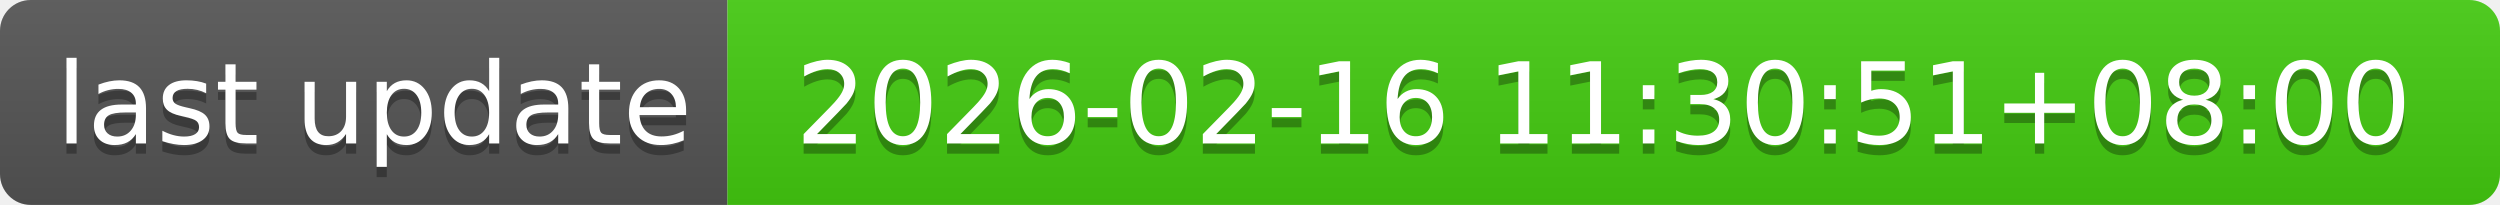
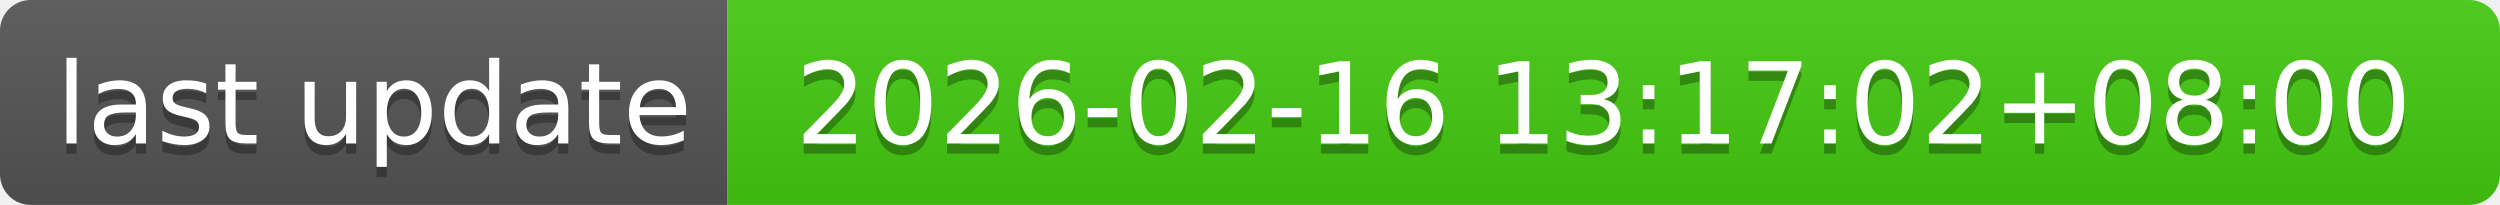
- <svg xmlns="http://www.w3.org/2000/svg" width="244" height="20" role="img" aria-label="last update: 2026-02-16 11:30:51+08:00">
+ <svg xmlns="http://www.w3.org/2000/svg" width="244" height="20" role="img" aria-label="last update: 2026-02-16 13:17:02+08:00">
  <linearGradient id="s" x2="0" y2="100%">
    <stop offset="0" stop-color="#bbb" stop-opacity=".1" />
    <stop offset="1" stop-opacity=".1" />
  </linearGradient>
  <clipPath id="r">
    <rect width="244" height="20" rx="3" fill="#fff" />
  </clipPath>
  <g clip-path="url(#r)">
    <rect width="71" height="20" fill="#555" />
    <rect x="71" width="173" height="20" fill="#4c1" />
    <rect width="244" height="20" fill="url(#s)" />
  </g>
  <g fill="#fff" text-anchor="middle" font-family="Verdana,Geneva,DejaVu Sans,sans-serif" text-rendering="geometricPrecision" font-size="110">
    <text aria-hidden="true" x="365" y="150" fill="#010101" fill-opacity=".3" transform="scale(.1)" textLength="610">last update</text>
    <text x="365" y="140" transform="scale(.1)" fill="#fff" textLength="610">last update</text>
-     <text aria-hidden="true" x="1565" y="150" fill="#010101" fill-opacity=".3" transform="scale(.1)" textLength="1630">2026-02-16 11:30:51+08:00</text>
-     <text x="1565" y="140" transform="scale(.1)" fill="#fff" textLength="1630">2026-02-16 11:30:51+08:00</text>
+     <text aria-hidden="true" x="1565" y="150" fill="#010101" fill-opacity=".3" transform="scale(.1)" textLength="1630">2026-02-16 13:17:02+08:00</text>
+     <text x="1565" y="140" transform="scale(.1)" fill="#fff" textLength="1630">2026-02-16 13:17:02+08:00</text>
  </g>
</svg>
